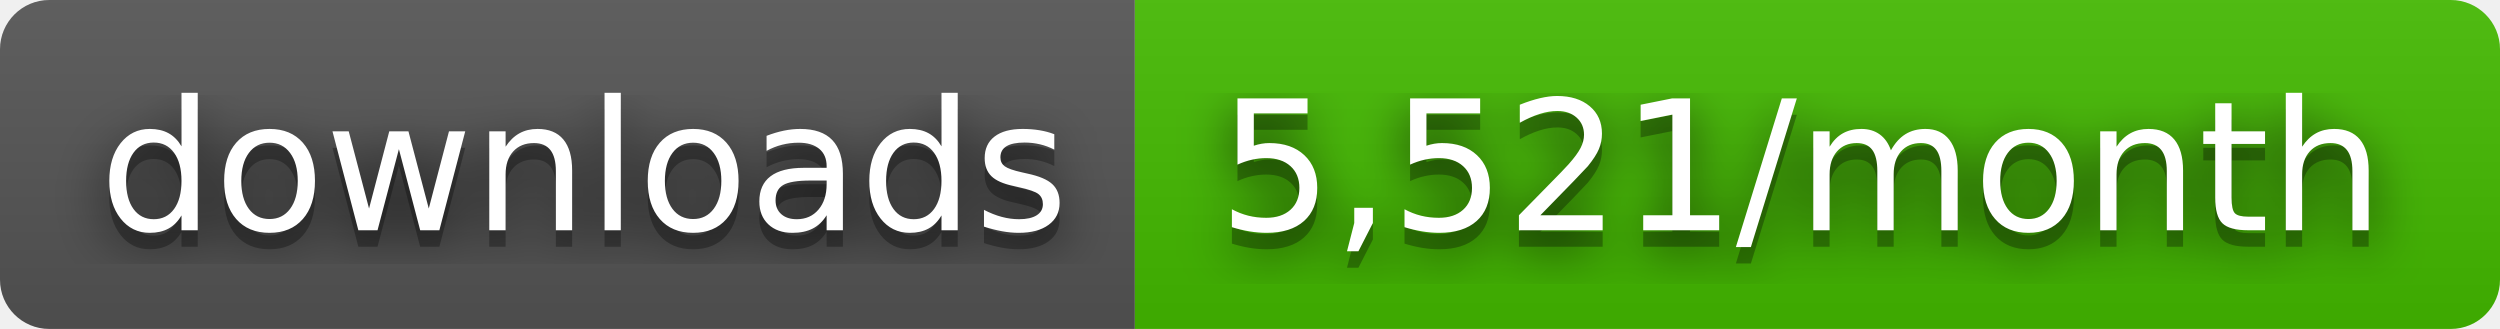
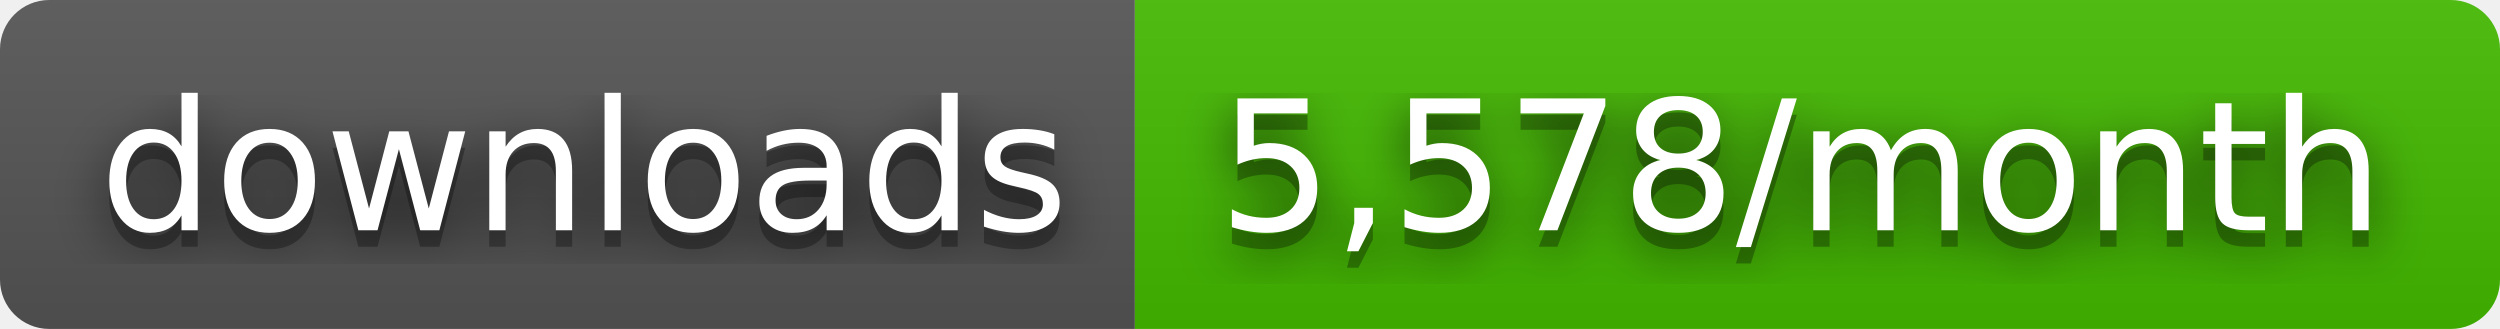
- <svg xmlns="http://www.w3.org/2000/svg" width="152" height="20" role="img" aria-label="downloads: 5,521/month">
+ <svg xmlns="http://www.w3.org/2000/svg" width="152" height="20" role="img" aria-label="downloads: 5,578/month">
  <filter id="blur">
    <feGaussianBlur stdDeviation="16" />
  </filter>
  <linearGradient id="s" x2="0" y2="100%">
    <stop offset="0" stop-color="#bbb" stop-opacity=".1" />
    <stop offset="1" stop-opacity=".1" />
  </linearGradient>
  <clipPath id="r">
    <rect width="152" height="20" rx="3" />
  </clipPath>
  <g clip-path="url(#r)">
    <rect width="69" height="20" fill="#555" />
    <rect x="69" width="83" height="20" fill="#4b0" />
    <rect width="152" height="20" fill="url(#s)" />
  </g>
  <g fill="#fff" text-anchor="middle" font-family="Verdana,Geneva,DejaVu Sans,sans-serif" text-rendering="geometricPrecision" font-size="110">
    <g transform="scale(.1)">
      <g aria-hidden="true" fill="#010101">
        <text x="355" y="150" fill-opacity=".8" filter="url(#blur)" textLength="590">downloads</text>
        <text x="355" y="150" fill-opacity=".3" textLength="590">downloads</text>
      </g>
      <text x="355" y="140" textLength="590">downloads</text>
    </g>
    <g transform="scale(.1)">
      <g aria-hidden="true" fill="#010101">
-         <text x="1095" y="150" fill-opacity=".8" filter="url(#blur)" textLength="730">5,521/month</text>
-         <text x="1095" y="150" fill-opacity=".3" textLength="730">5,521/month</text>
+         <text x="1095" y="150" fill-opacity=".8" filter="url(#blur)" textLength="730">5,578/month</text>
+         <text x="1095" y="150" fill-opacity=".3" textLength="730">5,578/month</text>
      </g>
-       <text x="1095" y="140" textLength="730">5,521/month</text>
+       <text x="1095" y="140" textLength="730">5,578/month</text>
    </g>
  </g>
</svg>
